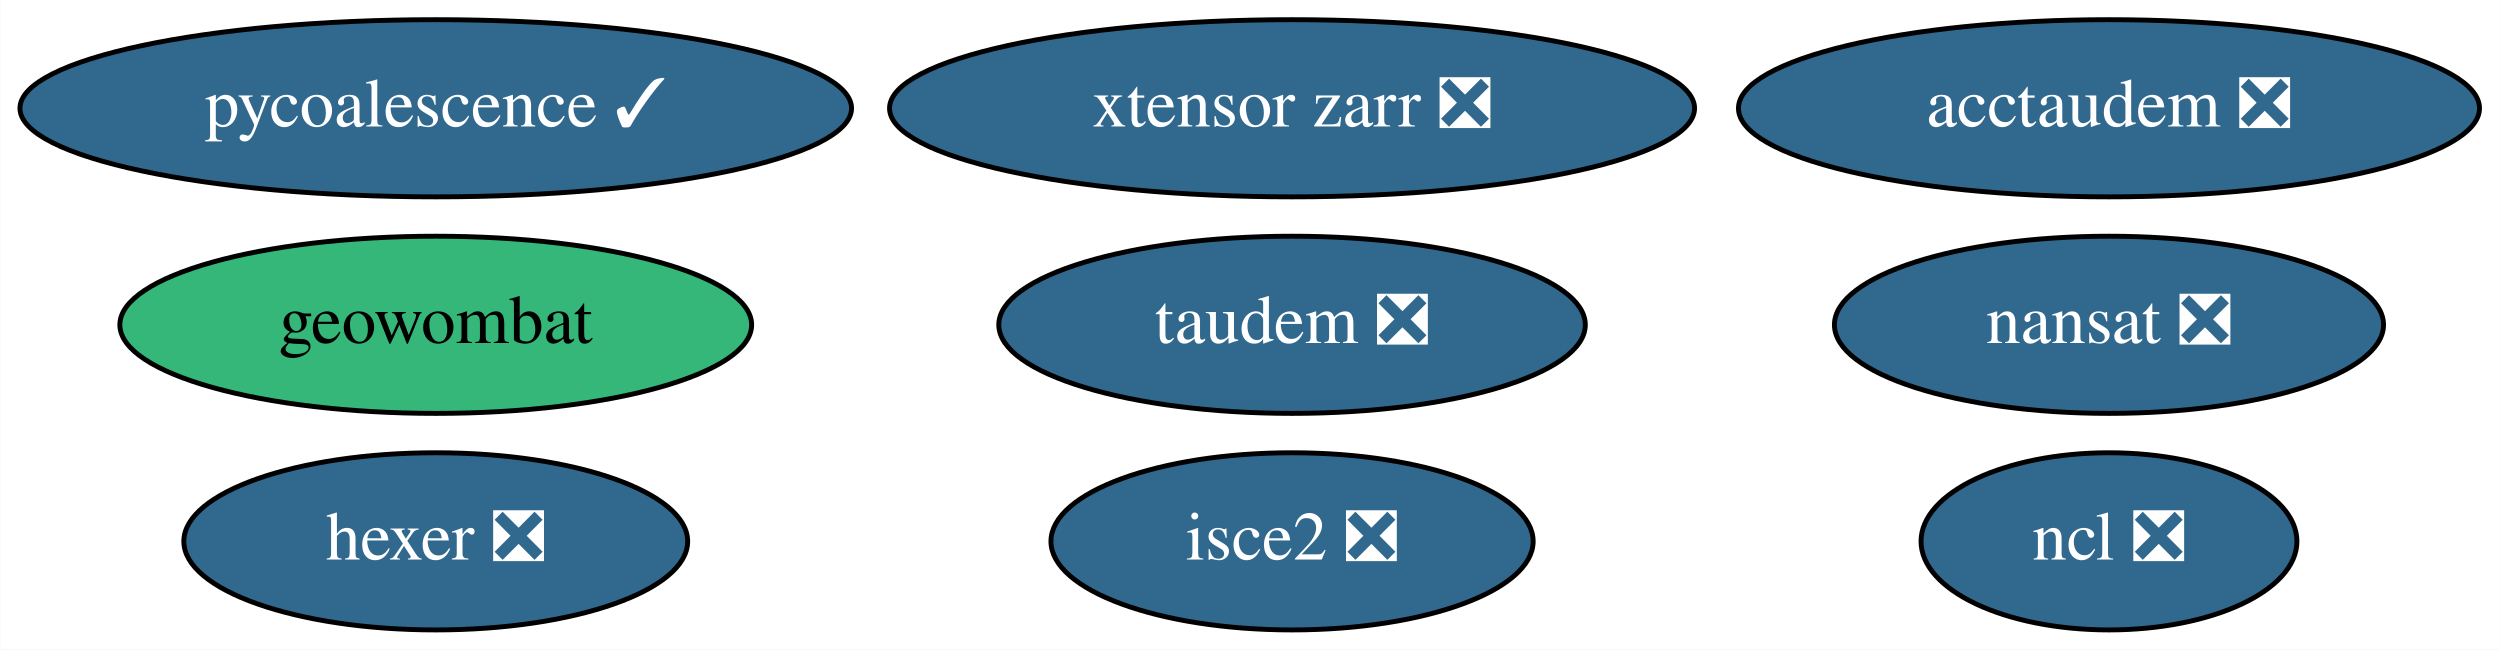
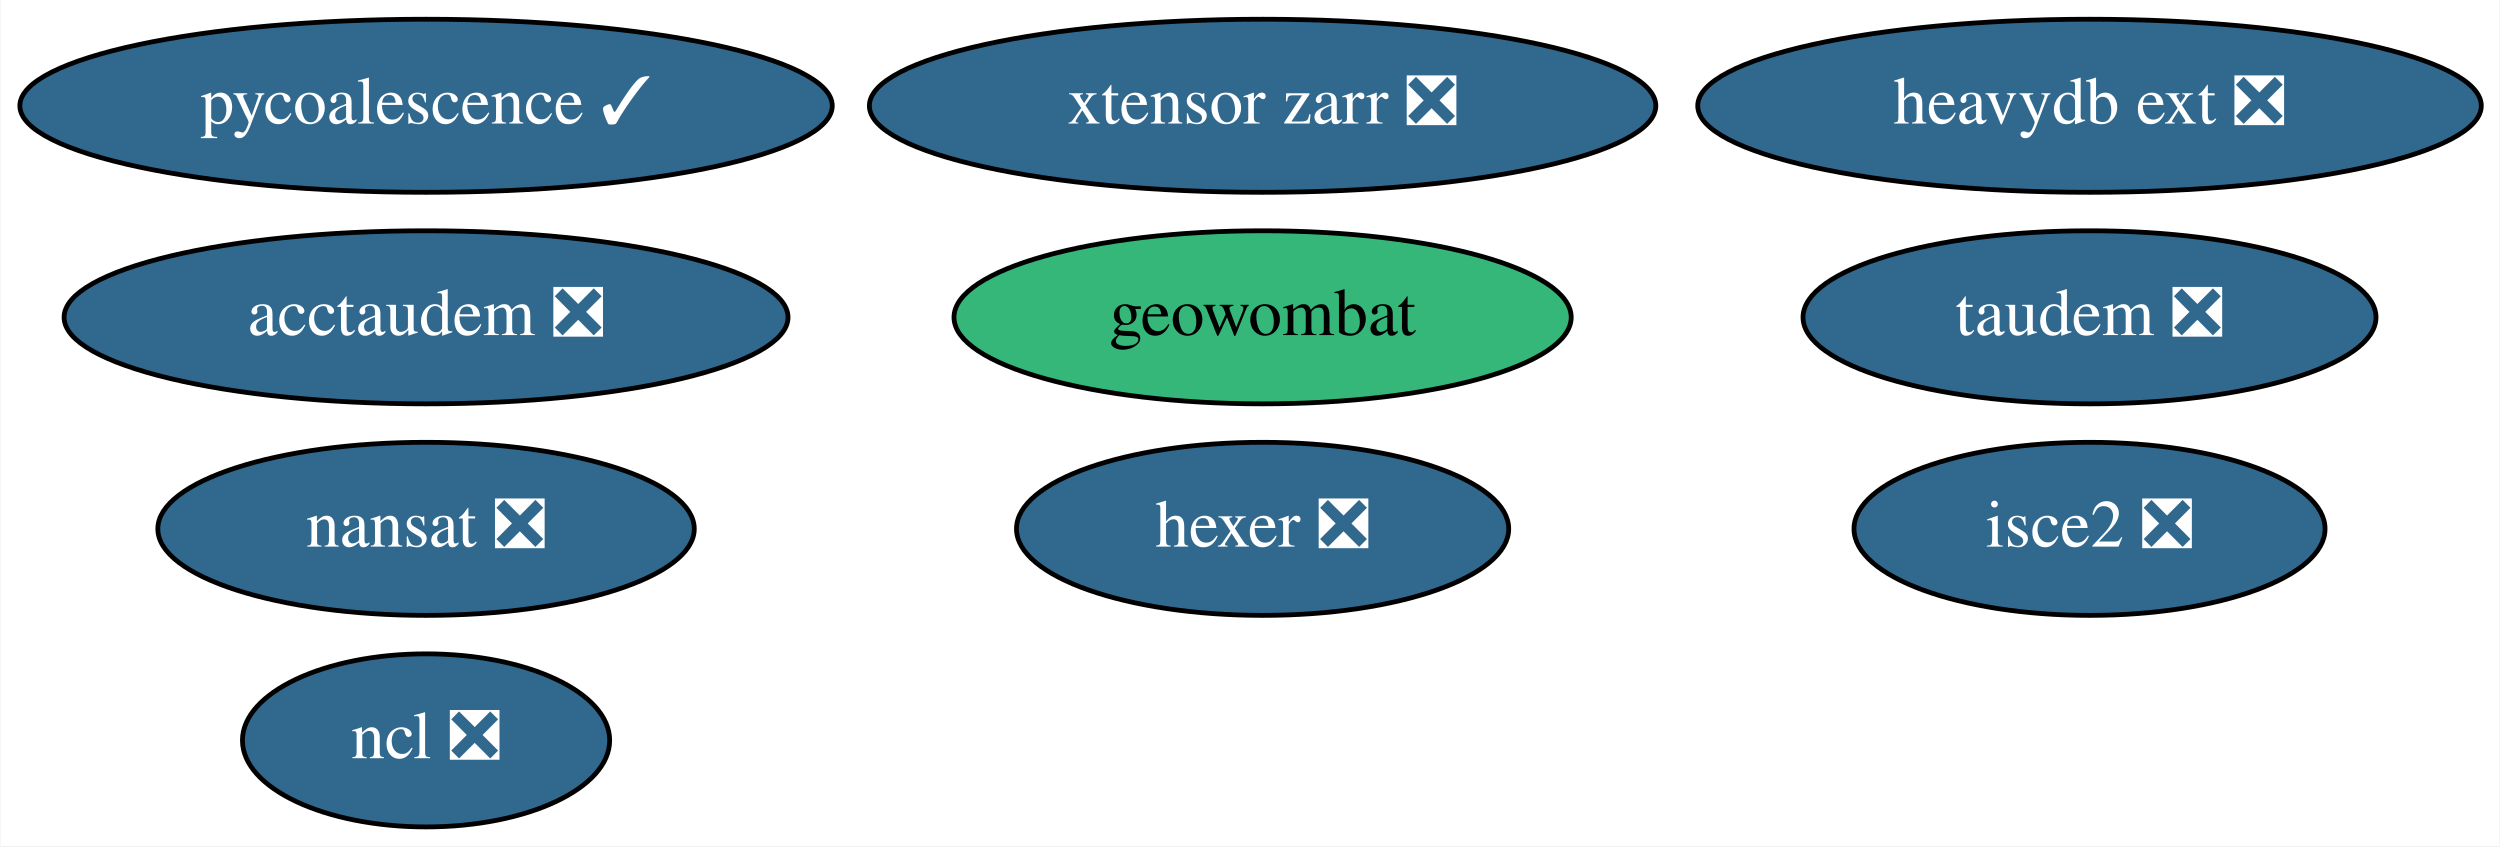
- <svg xmlns="http://www.w3.org/2000/svg" xmlns:xlink="http://www.w3.org/1999/xlink" width="508pt" height="132pt" viewBox="0.00 0.00 507.89 132.00">
-   <g id="graph0" class="graph" transform="scale(1 1) rotate(0) translate(4 128)">
-     <polygon fill="white" stroke="transparent" points="-4,4 -4,-128 503.89,-128 503.89,4 -4,4" />
+ <svg xmlns="http://www.w3.org/2000/svg" xmlns:xlink="http://www.w3.org/1999/xlink" width="520pt" height="176pt" viewBox="0.00 0.00 519.74 176.00">
+   <g id="graph0" class="graph" transform="scale(1 1) rotate(0) translate(4 172)">
+     <polygon fill="white" stroke="transparent" points="-4,4 -4,-172 515.74,-172 515.74,4 -4,4" />
    <g id="node1" class="node">
      <g id="a_node1">
        <a xlink:href="https://github.com/conda-forge/nansat-feedstock/pull/36" xlink:title="nansat ❎">
-           <ellipse fill="#31688e" stroke="black" cx="424.49" cy="-62" rx="55.79" ry="18" />
-           <text text-anchor="middle" x="424.49" y="-58.3" font-family="Times,serif" font-size="14.00" fill="white">nansat ❎</text>
+           <ellipse fill="#31688e" stroke="black" cx="84.49" cy="-62" rx="55.79" ry="18" />
+           <text text-anchor="middle" x="84.49" y="-58.3" font-family="Times,serif" font-size="14.00" fill="white">nansat ❎</text>
        </a>
      </g>
    </g>
    <g id="node2" class="node">
      <g id="a_node2">
        <a xlink:href="https://github.com/conda-forge/ncl-feedstock/pull/125" xlink:title="ncl ❎">
-           <ellipse fill="#31688e" stroke="black" cx="424.49" cy="-18" rx="38.19" ry="18" />
-           <text text-anchor="middle" x="424.49" y="-14.3" font-family="Times,serif" font-size="14.00" fill="white">ncl ❎</text>
+           <ellipse fill="#31688e" stroke="black" cx="84.49" cy="-18" rx="38.19" ry="18" />
+           <text text-anchor="middle" x="84.49" y="-14.3" font-family="Times,serif" font-size="14.00" fill="white">ncl ❎</text>
        </a>
      </g>
    </g>
    <g id="node3" class="node">
      <g id="a_node3">
        <a xlink:href="https://github.com/conda-forge/hexer-feedstock/pull/10" xlink:title="hexer ❎">
-           <ellipse fill="#31688e" stroke="black" cx="84.49" cy="-18" rx="51.19" ry="18" />
-           <text text-anchor="middle" x="84.49" y="-14.3" font-family="Times,serif" font-size="14.00" fill="white">hexer ❎</text>
+           <ellipse fill="#31688e" stroke="black" cx="258.49" cy="-62" rx="51.19" ry="18" />
+           <text text-anchor="middle" x="258.49" y="-58.3" font-family="Times,serif" font-size="14.00" fill="white">hexer ❎</text>
        </a>
      </g>
    </g>
    <g id="node4" class="node">
      <g id="a_node4">
        <a xlink:href="https://github.com/conda-forge/pycoalescence-feedstock/pull/49" xlink:title="pycoalescence ✓">
-           <ellipse fill="#31688e" stroke="black" cx="84.49" cy="-106" rx="84.49" ry="18" />
-           <text text-anchor="middle" x="84.49" y="-102.3" font-family="Times,serif" font-size="14.00" fill="white">pycoalescence ✓</text>
+           <ellipse fill="#31688e" stroke="black" cx="84.49" cy="-150" rx="84.49" ry="18" />
+           <text text-anchor="middle" x="84.49" y="-146.3" font-family="Times,serif" font-size="14.00" fill="white">pycoalescence ✓</text>
        </a>
      </g>
    </g>
    <g id="node5" class="node">
      <g id="a_node5">
        <a xlink:href="https://github.com/conda-forge/isce2-feedstock/pull/49" xlink:title="isce2 ❎">
-           <ellipse fill="#31688e" stroke="black" cx="258.49" cy="-18" rx="48.99" ry="18" />
-           <text text-anchor="middle" x="258.49" y="-14.3" font-family="Times,serif" font-size="14.00" fill="white">isce2 ❎</text>
+           <ellipse fill="#31688e" stroke="black" cx="430.49" cy="-62" rx="48.99" ry="18" />
+           <text text-anchor="middle" x="430.49" y="-58.3" font-family="Times,serif" font-size="14.00" fill="white">isce2 ❎</text>
        </a>
      </g>
    </g>
    <g id="node6" class="node">
      <g id="a_node6">
        <a xlink:href="https://github.com/conda-forge/geowombat-feedstock" xlink:title="geowombat">
-           <ellipse fill="#35b779" stroke="black" cx="84.49" cy="-62" rx="64.19" ry="18" />
-           <text text-anchor="middle" x="84.49" y="-58.3" font-family="Times,serif" font-size="14.00">geowombat</text>
+           <ellipse fill="#35b779" stroke="black" cx="258.49" cy="-106" rx="64.19" ry="18" />
+           <text text-anchor="middle" x="258.49" y="-102.3" font-family="Times,serif" font-size="14.00">geowombat</text>
        </a>
      </g>
    </g>
    <g id="node7" class="node">
      <g id="a_node7">
        <a xlink:href="https://github.com/conda-forge/taudem-feedstock/pull/14" xlink:title="taudem ❎">
-           <ellipse fill="#31688e" stroke="black" cx="258.49" cy="-62" rx="59.59" ry="18" />
-           <text text-anchor="middle" x="258.49" y="-58.3" font-family="Times,serif" font-size="14.00" fill="white">taudem ❎</text>
+           <ellipse fill="#31688e" stroke="black" cx="430.49" cy="-106" rx="59.59" ry="18" />
+           <text text-anchor="middle" x="430.49" y="-102.3" font-family="Times,serif" font-size="14.00" fill="white">taudem ❎</text>
        </a>
      </g>
    </g>
    <g id="node8" class="node">
      <g id="a_node8">
        <a xlink:href="https://github.com/conda-forge/acctaudem-feedstock/pull/9" xlink:title="acctaudem ❎">
-           <ellipse fill="#31688e" stroke="black" cx="424.49" cy="-106" rx="75.29" ry="18" />
-           <text text-anchor="middle" x="424.49" y="-102.3" font-family="Times,serif" font-size="14.00" fill="white">acctaudem ❎</text>
+           <ellipse fill="#31688e" stroke="black" cx="84.49" cy="-106" rx="75.29" ry="18" />
+           <text text-anchor="middle" x="84.49" y="-102.3" font-family="Times,serif" font-size="14.00" fill="white">acctaudem ❎</text>
        </a>
      </g>
    </g>
    <g id="node9" class="node">
      <g id="a_node9">
        <a xlink:href="https://github.com/conda-forge/xtensor-zarr-feedstock/pull/10" xlink:title="xtensor zarr ❎">
-           <ellipse fill="#31688e" stroke="black" cx="258.49" cy="-106" rx="81.79" ry="18" />
-           <text text-anchor="middle" x="258.49" y="-102.3" font-family="Times,serif" font-size="14.00" fill="white">xtensor zarr ❎</text>
+           <ellipse fill="#31688e" stroke="black" cx="258.49" cy="-150" rx="81.79" ry="18" />
+           <text text-anchor="middle" x="258.49" y="-146.3" font-family="Times,serif" font-size="14.00" fill="white">xtensor zarr ❎</text>
+         </a>
+       </g>
+     </g>
+     <g id="node10" class="node">
+       <g id="a_node10">
+         <a xlink:href="https://github.com/conda-forge/heavydb-ext-feedstock/pull/4" xlink:title="heavydb ext ❎">
+           <ellipse fill="#31688e" stroke="black" cx="430.49" cy="-150" rx="81.49" ry="18" />
+           <text text-anchor="middle" x="430.49" y="-146.3" font-family="Times,serif" font-size="14.00" fill="white">heavydb ext ❎</text>
        </a>
      </g>
    </g>
  </g>
</svg>
